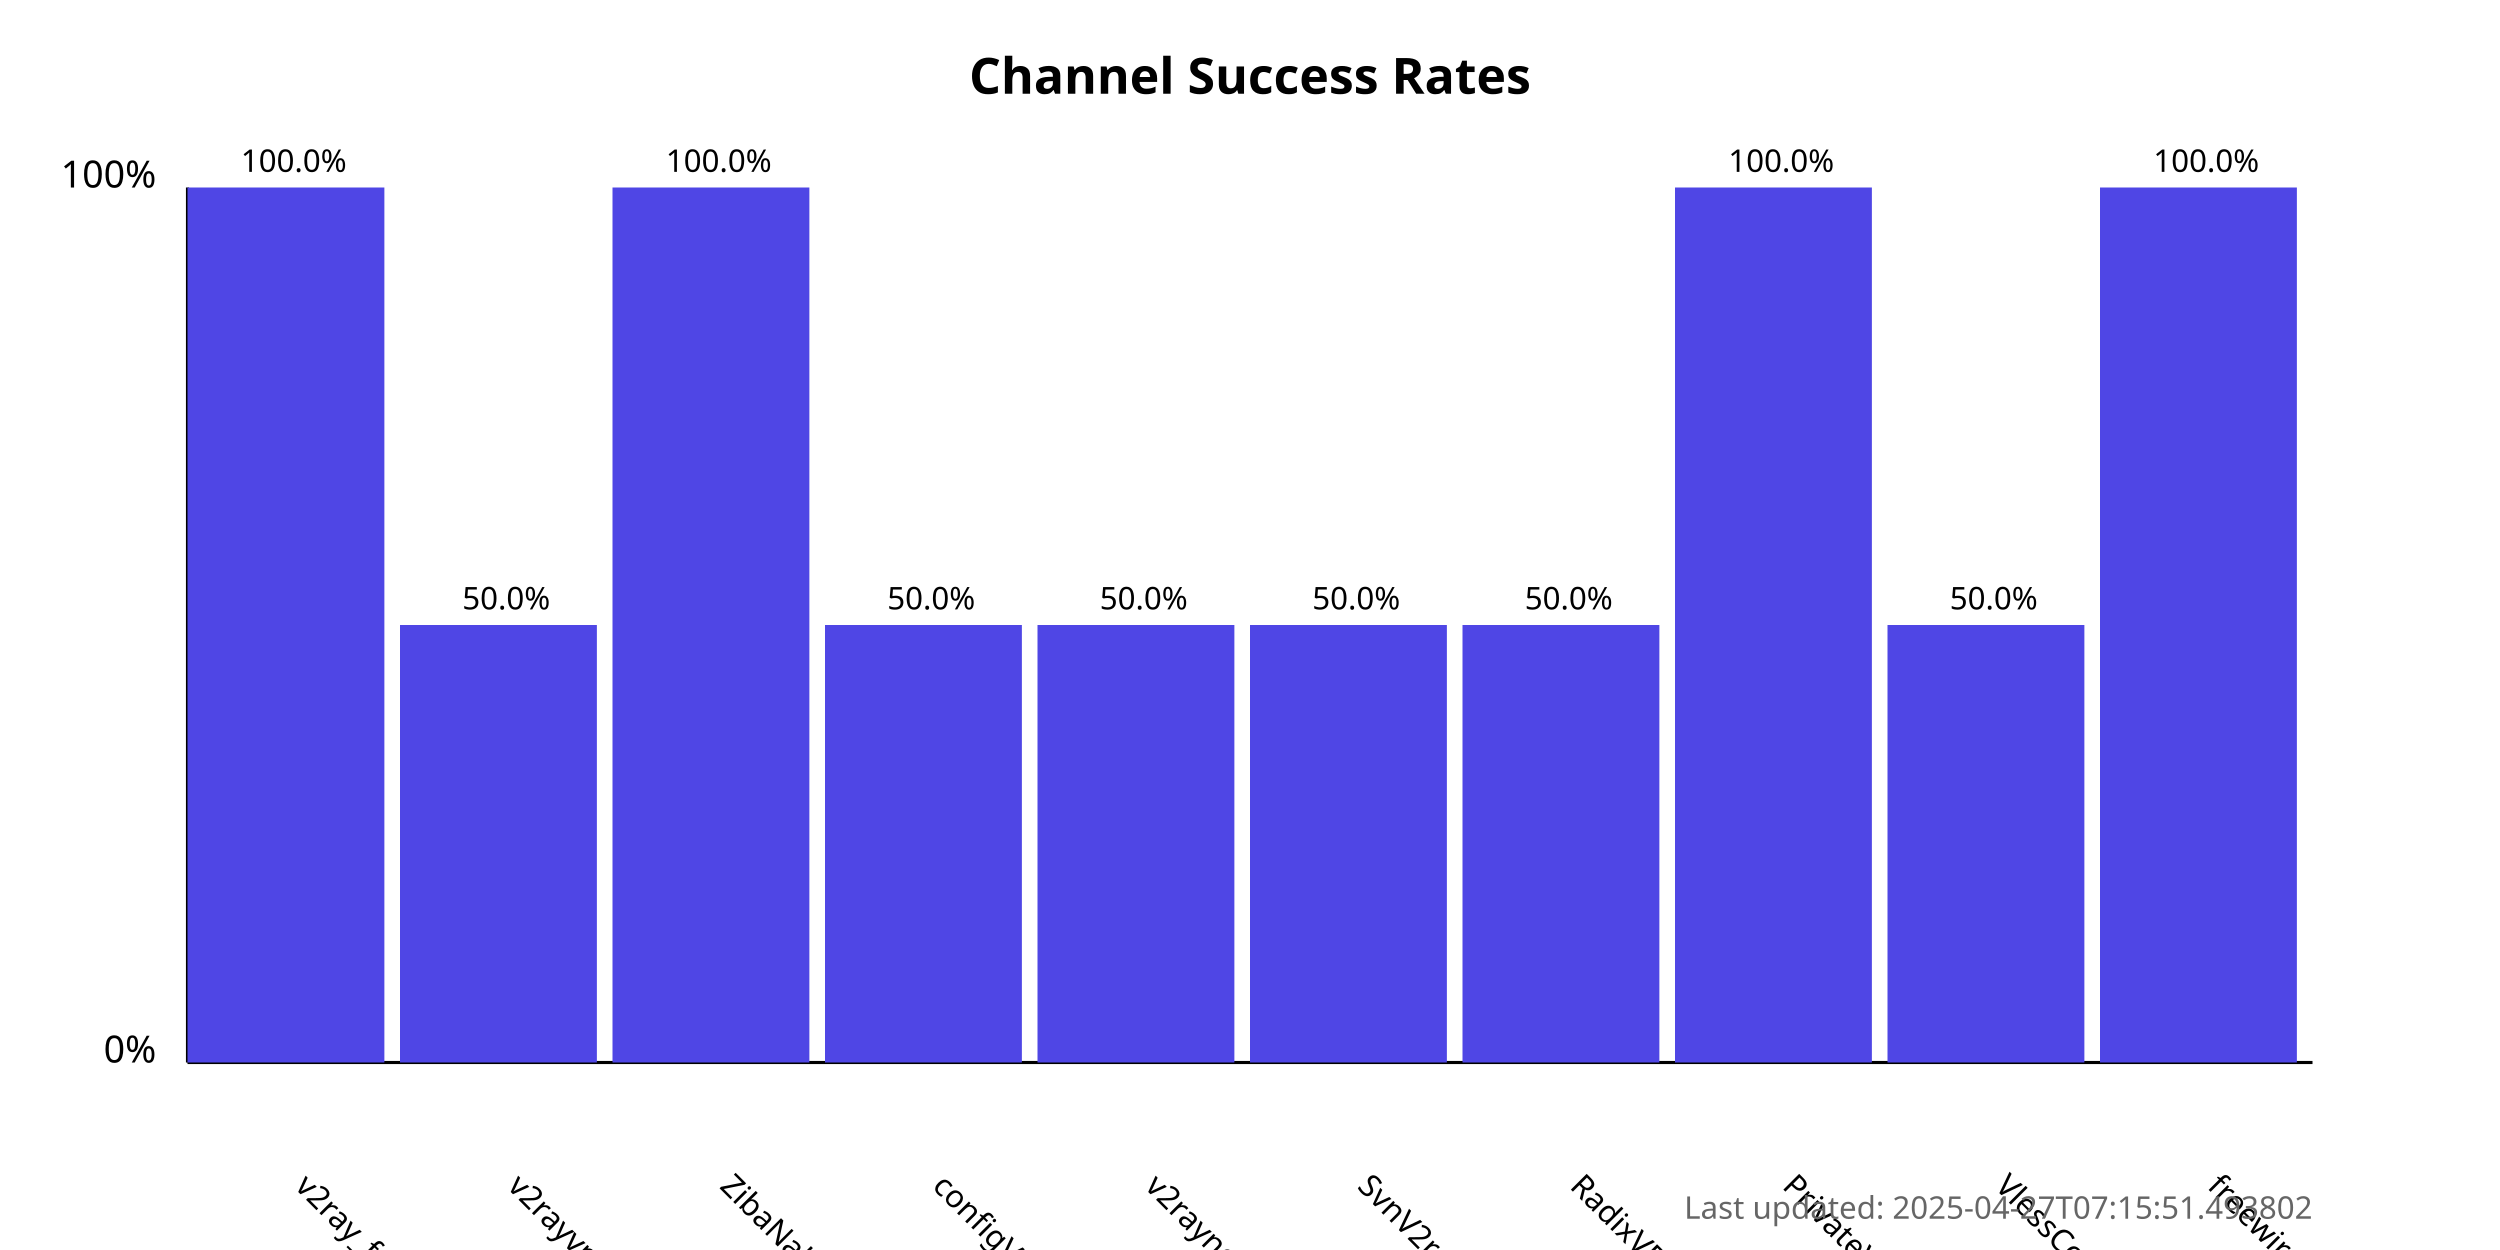
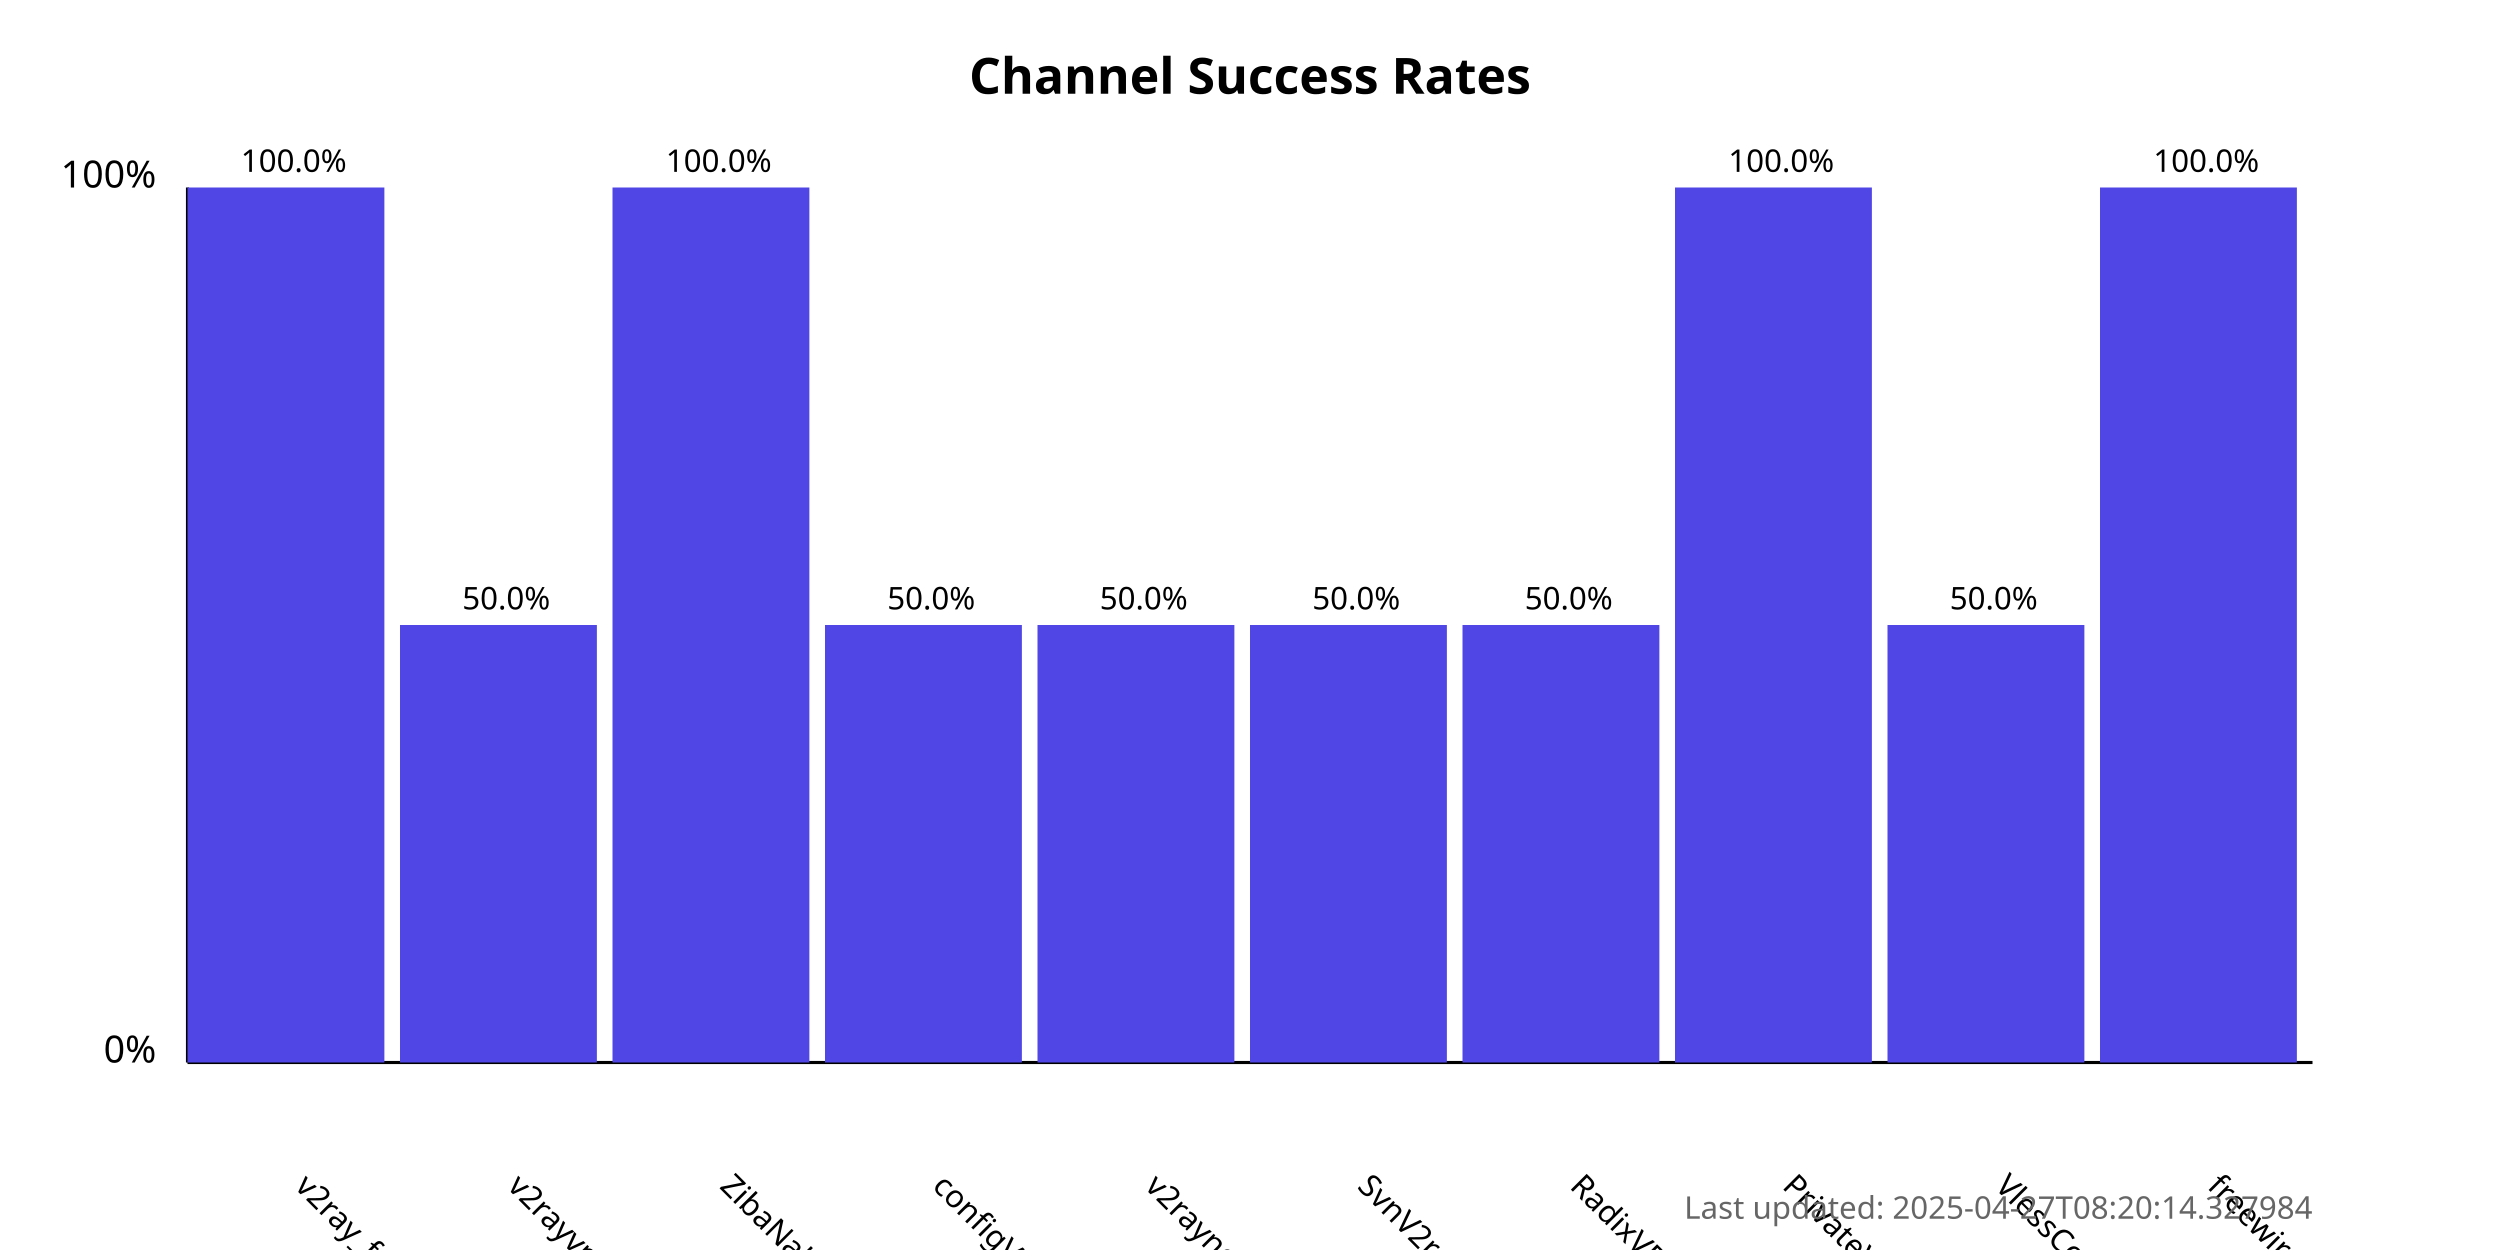
<svg xmlns="http://www.w3.org/2000/svg" width="800" height="400">
  <style>
            .chart-title { font: bold 16px sans-serif; }
            .axis-label { font: 12px sans-serif; }
            .tick-label { font: 10px sans-serif; }
            .bar { fill: #4f46e5; }
            .bar:hover { fill: #6366f1; }
            .timestamp { font: 10px sans-serif; fill: #666; }
        </style>
  <text x="400.0" y="30" text-anchor="middle" class="chart-title">
            Channel Success Rates
        </text>
  <line x1="60" y1="340" x2="60" y2="60" stroke="black" stroke-width="1" />
  <line x1="60" y1="340" x2="740" y2="340" stroke="black" stroke-width="1" />
  <text x="50" y="340" text-anchor="end" class="axis-label">0%</text>
  <text x="50" y="60" text-anchor="end" class="axis-label">100%</text>
  <g>
    <rect x="60" y="60.0" width="63.0" height="280.0" class="bar" />
    <text x="94.0" y="380" transform="rotate(45, 94.0, 380)" text-anchor="start" class="tick-label">
                v2ray_free_conf
            </text>
    <text x="94.0" y="55.0" text-anchor="middle" class="tick-label">
                100.0%
            </text>
  </g>
  <g>
    <rect x="128.0" y="200.0" width="63.0" height="140.0" class="bar" />
    <text x="162.0" y="380" transform="rotate(45, 162.0, 380)" text-anchor="start" class="tick-label">
                v2rayvpno
            </text>
    <text x="162.0" y="195.0" text-anchor="middle" class="tick-label">
                50.0%
            </text>
  </g>
  <g>
    <rect x="196.0" y="60.0" width="63.0" height="280.0" class="bar" />
    <text x="230.0" y="380" transform="rotate(45, 230.0, 380)" text-anchor="start" class="tick-label">
                ZibaNabz
            </text>
    <text x="230.0" y="55.0" text-anchor="middle" class="tick-label">
                100.0%
            </text>
  </g>
  <g>
    <rect x="264.0" y="200.0" width="63.0" height="140.0" class="bar" />
    <text x="298.0" y="380" transform="rotate(45, 298.0, 380)" text-anchor="start" class="tick-label">
                configV2rayForFree
            </text>
    <text x="298.0" y="195.0" text-anchor="middle" class="tick-label">
                50.0%
            </text>
  </g>
  <g>
    <rect x="332.0" y="200.0" width="63.0" height="140.0" class="bar" />
    <text x="366.0" y="380" transform="rotate(45, 366.0, 380)" text-anchor="start" class="tick-label">
                v2rayngvpn
            </text>
    <text x="366.0" y="195.0" text-anchor="middle" class="tick-label">
                50.0%
            </text>
  </g>
  <g>
    <rect x="400.0" y="200.0" width="63.0" height="140.0" class="bar" />
    <text x="434.0" y="380" transform="rotate(45, 434.0, 380)" text-anchor="start" class="tick-label">
                SvnV2ray
            </text>
    <text x="434.0" y="195.0" text-anchor="middle" class="tick-label">
                50.0%
            </text>
  </g>
  <g>
    <rect x="468.0" y="200.0" width="63.0" height="140.0" class="bar" />
    <text x="502.0" y="380" transform="rotate(45, 502.0, 380)" text-anchor="start" class="tick-label">
                RadixVPN
            </text>
    <text x="502.0" y="195.0" text-anchor="middle" class="tick-label">
                50.0%
            </text>
  </g>
  <g>
    <rect x="536.0" y="60.0" width="63.0" height="280.0" class="bar" />
    <text x="570.0" y="380" transform="rotate(45, 570.0, 380)" text-anchor="start" class="tick-label">
                PrivateVPNs
            </text>
    <text x="570.0" y="55.0" text-anchor="middle" class="tick-label">
                100.0%
            </text>
  </g>
  <g>
    <rect x="604.0" y="200.0" width="63.0" height="140.0" class="bar" />
    <text x="638.0" y="380" transform="rotate(45, 638.0, 380)" text-anchor="start" class="tick-label">
                VlessConfig
            </text>
    <text x="638.0" y="195.0" text-anchor="middle" class="tick-label">
                50.0%
            </text>
  </g>
  <g>
    <rect x="672.0" y="60.0" width="63.0" height="280.0" class="bar" />
    <text x="706.0" y="380" transform="rotate(45, 706.0, 380)" text-anchor="start" class="tick-label">
                freewireguard
            </text>
    <text x="706.0" y="55.0" text-anchor="middle" class="tick-label">
                100.0%
            </text>
  </g>
  <text x="740" y="390" text-anchor="end" class="timestamp">
-             Last updated: 2025-04-27T07:15:51.493802
+             Last updated: 2025-04-27T08:20:14.327984
        </text>
</svg>
